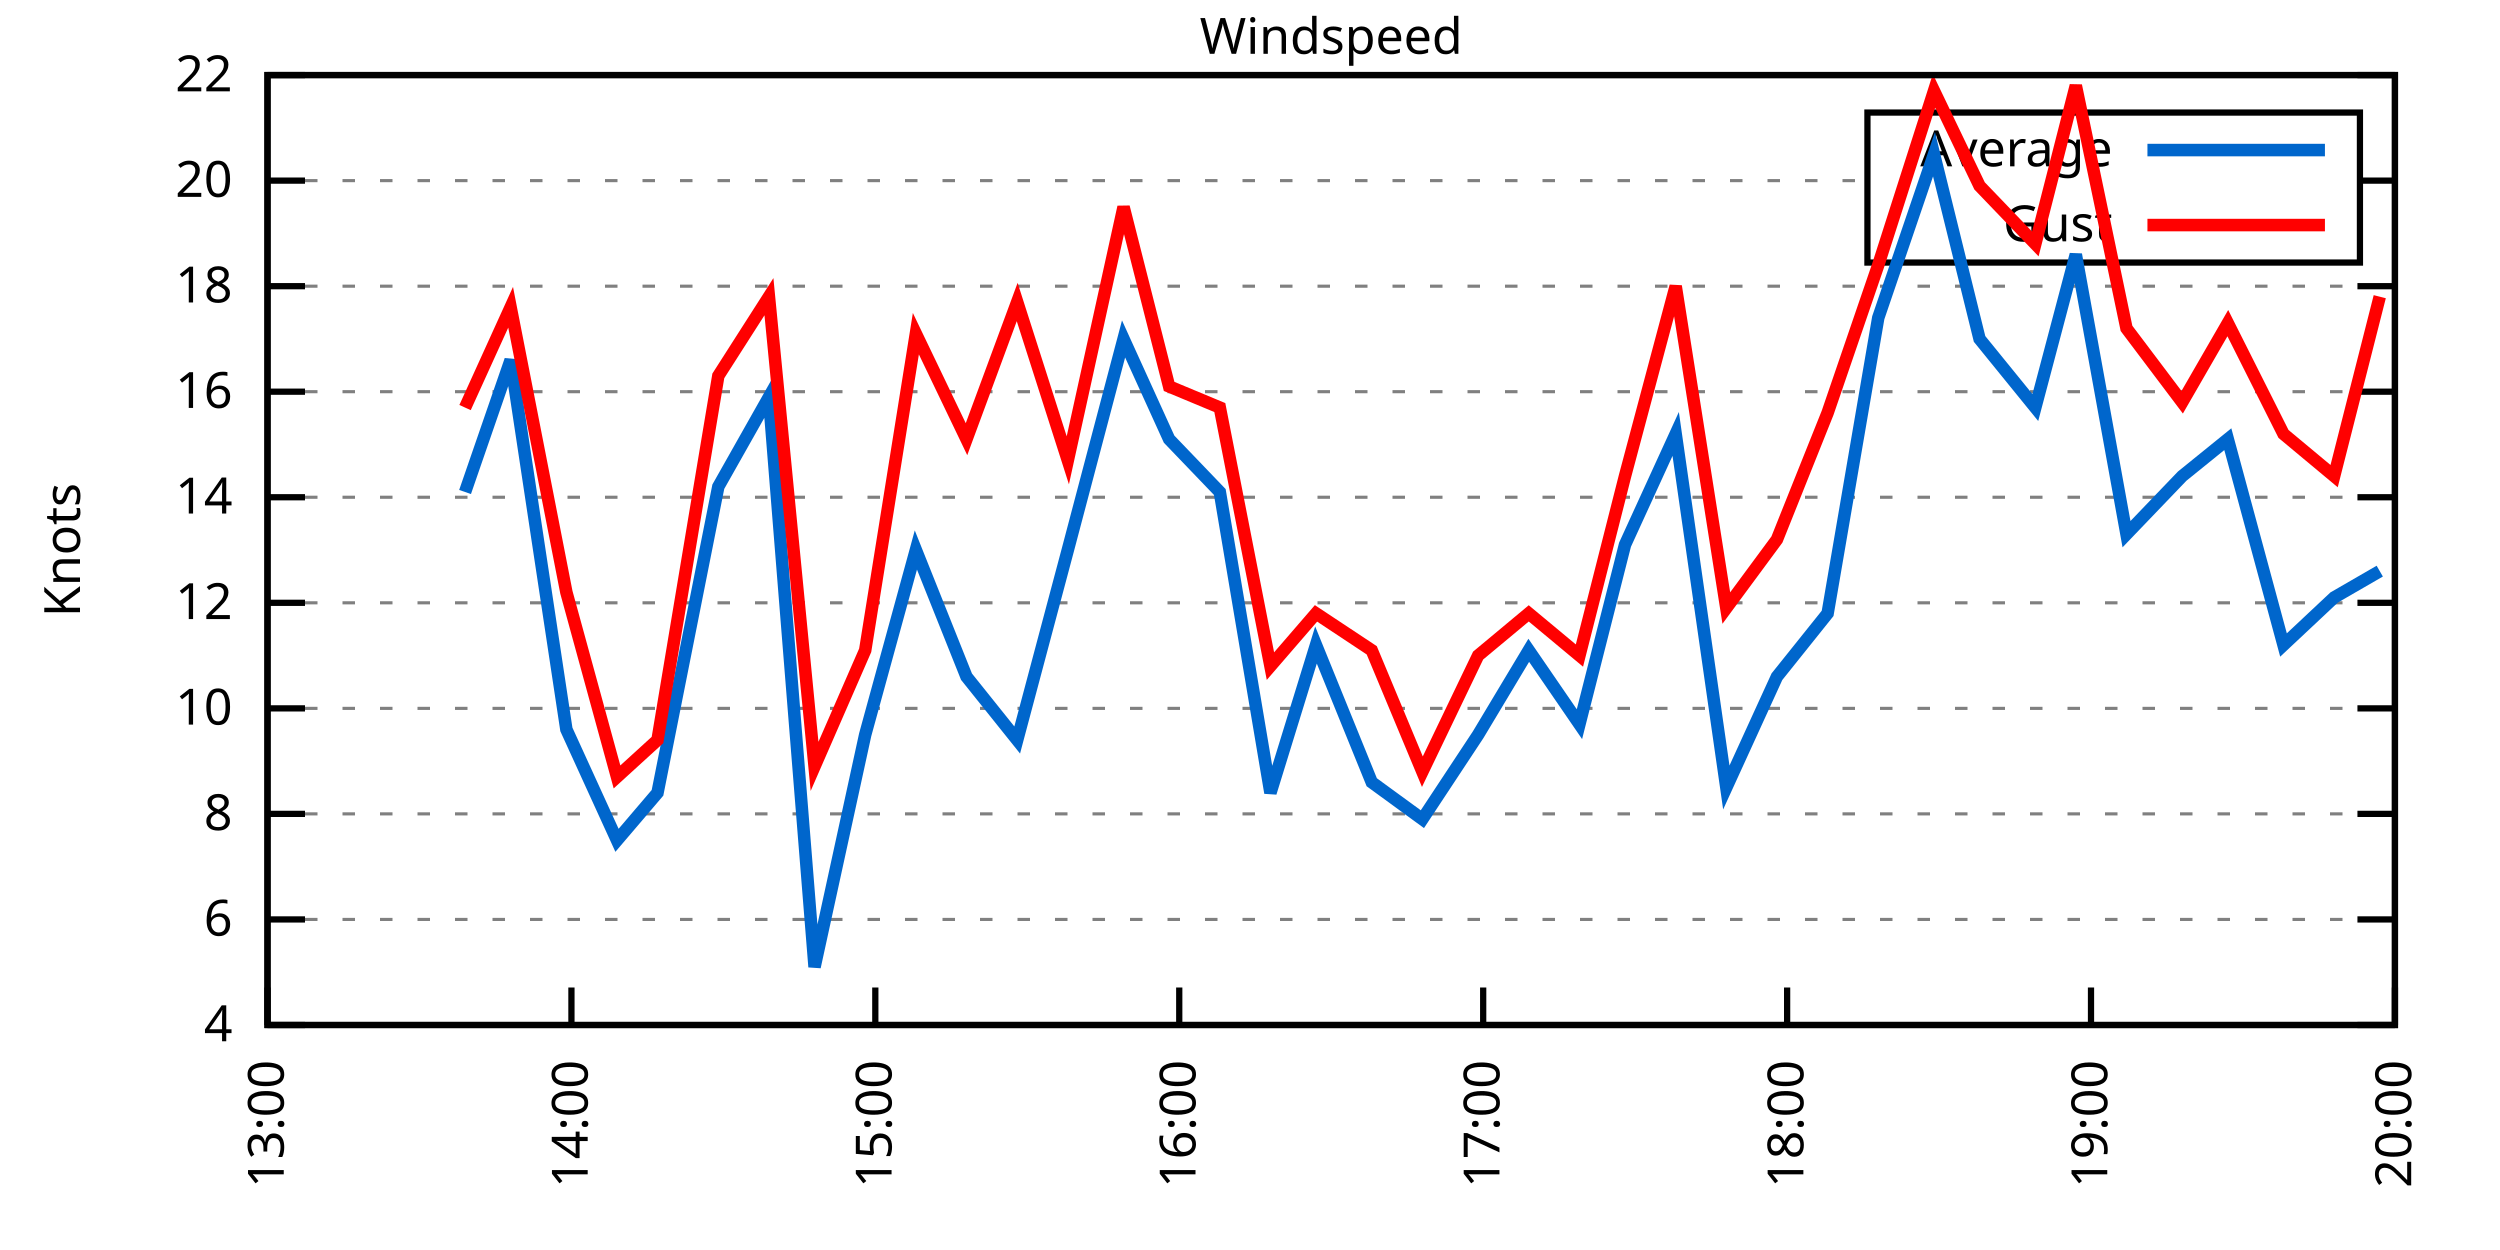
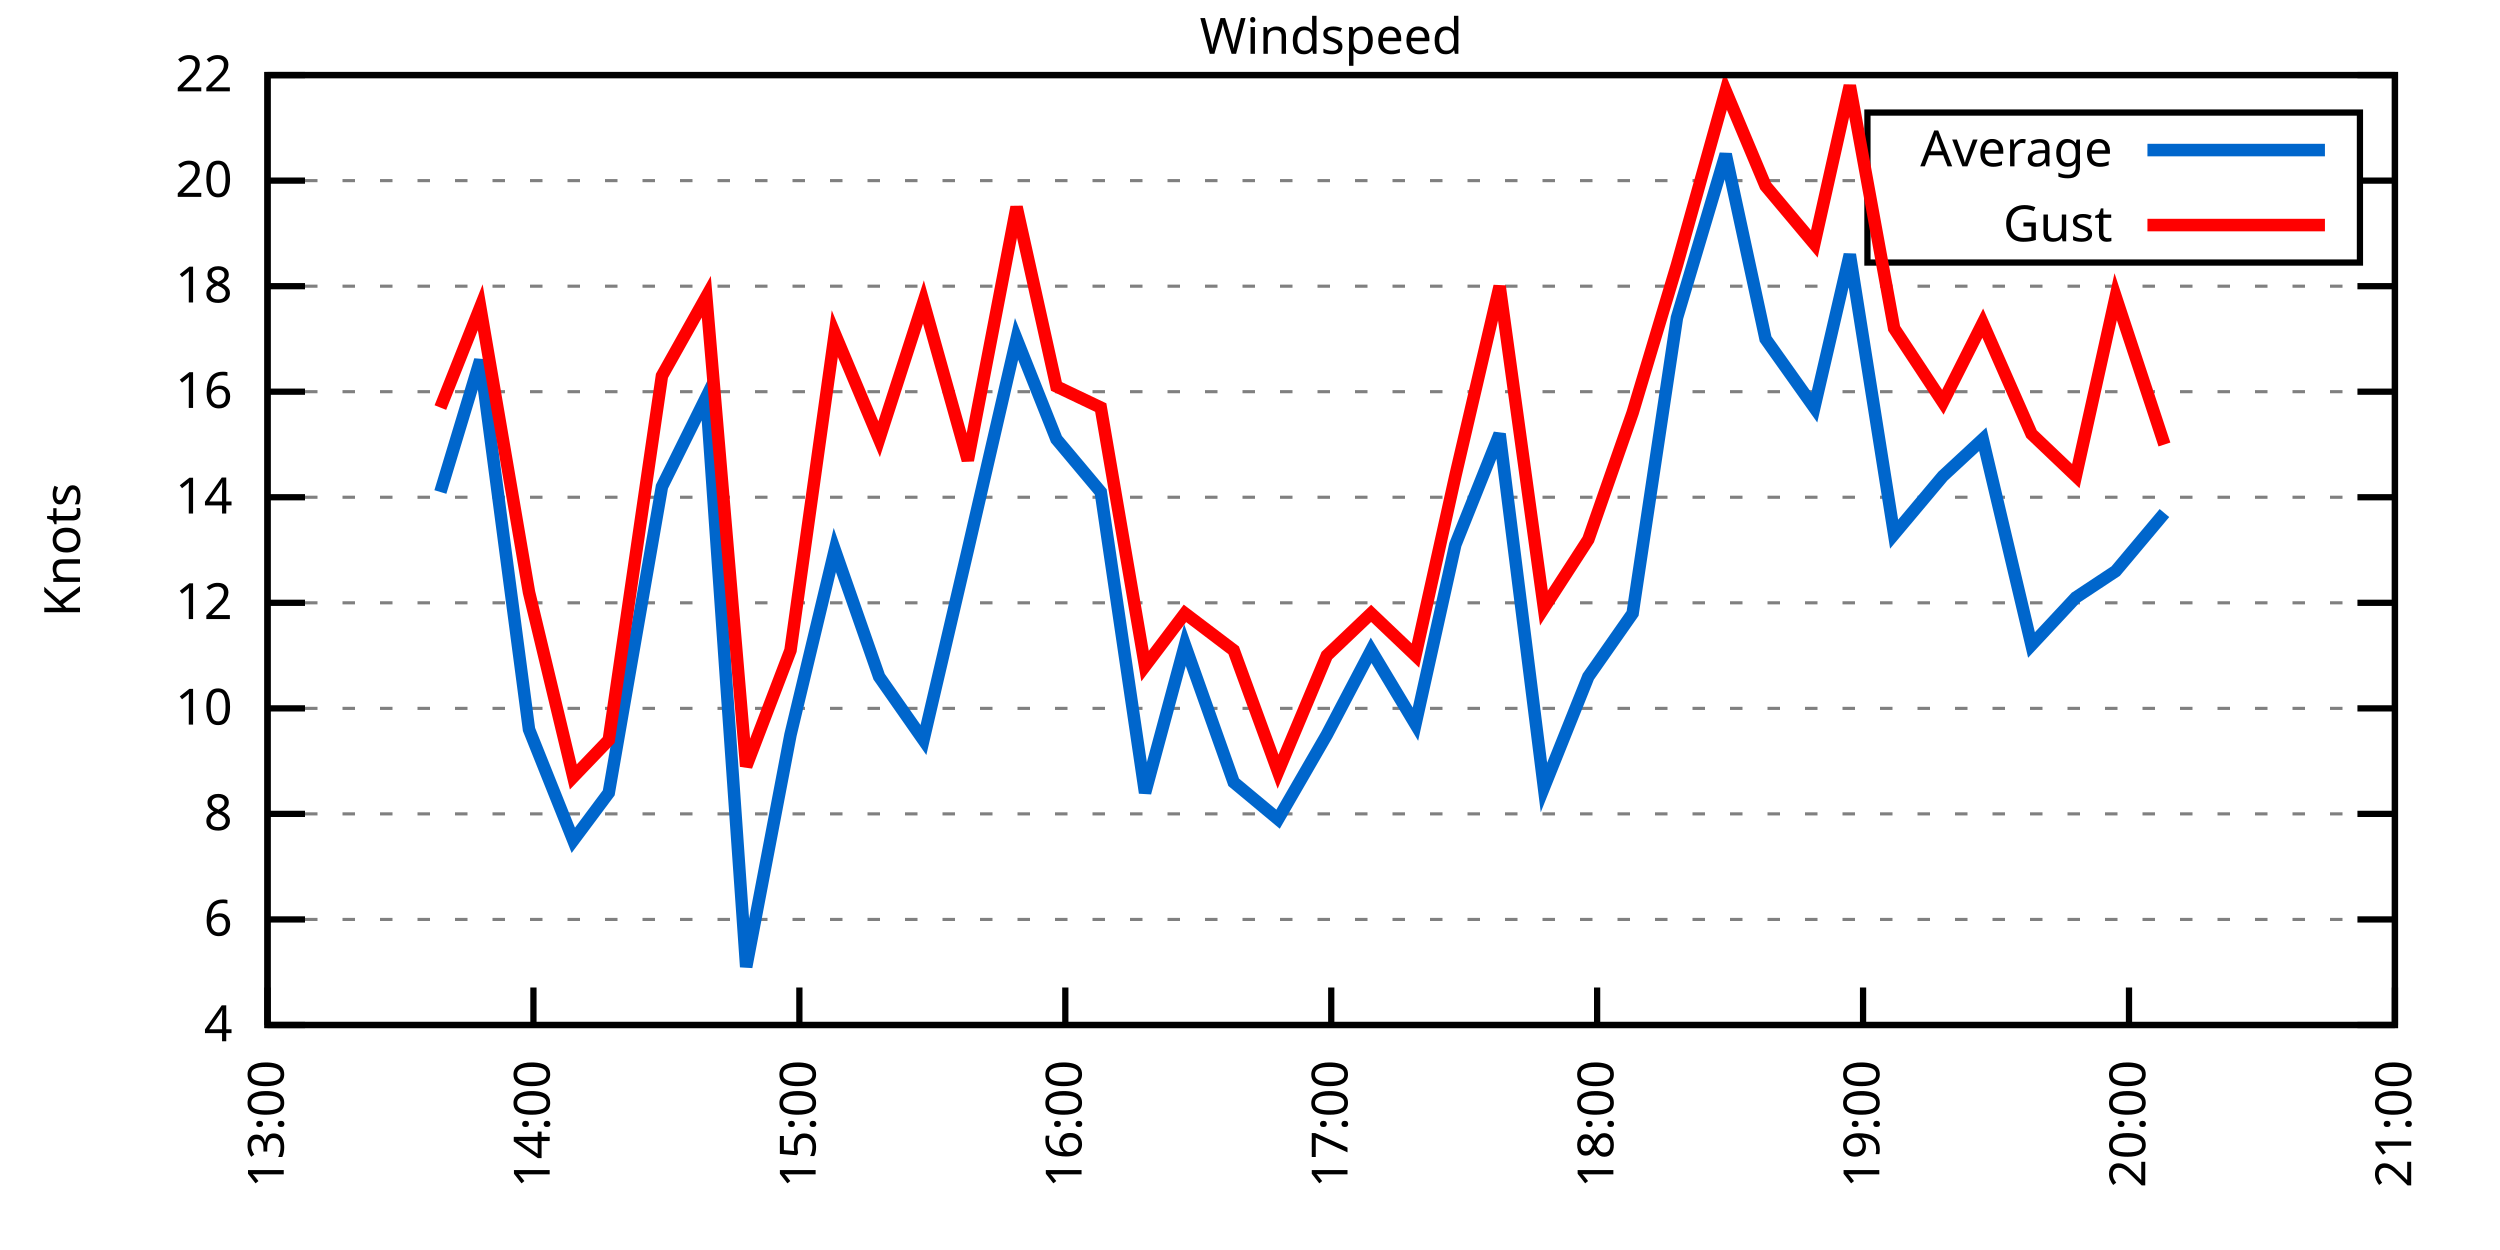
<svg xmlns="http://www.w3.org/2000/svg" xmlns:xlink="http://www.w3.org/1999/xlink" width="400" height="200" viewBox="0 0 400 200">
  <g id="gnuplot_canvas">
    <rect x="0" y="0" width="400" height="200" fill="none" />
    <defs>
      <circle id="gpDot" r="0.5" stroke-width="0.5" stroke="currentColor" />
      <path id="gpPt0" stroke-width="0.333" stroke="currentColor" d="M-1,0 h2 M0,-1 v2" />
      <path id="gpPt1" stroke-width="0.333" stroke="currentColor" d="M-1,-1 L1,1 M1,-1 L-1,1" />
      <path id="gpPt2" stroke-width="0.333" stroke="currentColor" d="M-1,0 L1,0 M0,-1 L0,1 M-1,-1 L1,1 M-1,1 L1,-1" />
      <rect id="gpPt3" stroke-width="0.333" stroke="currentColor" x="-1" y="-1" width="2" height="2" />
      <rect id="gpPt4" stroke-width="0.333" stroke="currentColor" fill="currentColor" x="-1" y="-1" width="2" height="2" />
      <circle id="gpPt5" stroke-width="0.333" stroke="currentColor" cx="0" cy="0" r="1" />
      <use xlink:href="#gpPt5" id="gpPt6" fill="currentColor" stroke="none" />
      <path id="gpPt7" stroke-width="0.333" stroke="currentColor" d="M0,-1.33 L-1.33,0.67 L1.33,0.67 z" />
      <use xlink:href="#gpPt7" id="gpPt8" fill="currentColor" stroke="none" />
      <use xlink:href="#gpPt7" id="gpPt9" stroke="currentColor" transform="rotate(180)" />
      <use xlink:href="#gpPt9" id="gpPt10" fill="currentColor" stroke="none" />
      <use xlink:href="#gpPt3" id="gpPt11" stroke="currentColor" transform="rotate(45)" />
      <use xlink:href="#gpPt11" id="gpPt12" fill="currentColor" stroke="none" />
      <path id="gpPt13" stroke-width="0.333" stroke="currentColor" d="M0,1.330 L1.265,0.411 L0.782,-1.067 L-0.782,-1.076 L-1.265,0.411 z" />
      <use xlink:href="#gpPt13" id="gpPt14" fill="currentColor" stroke="none" />
      <filter id="textbox" filterUnits="objectBoundingBox" x="0" y="0" height="1" width="1">
        <feFlood flood-color="white" flood-opacity="1" result="bgnd" />
        <feComposite in="SourceGraphic" in2="bgnd" operator="atop" />
      </filter>
      <filter id="greybox" filterUnits="objectBoundingBox" x="0" y="0" height="1" width="1">
        <feFlood flood-color="lightgrey" flood-opacity="1" result="grey" />
        <feComposite in="SourceGraphic" in2="grey" operator="atop" />
      </filter>
    </defs>
    <g fill="none" color="white" stroke="currentColor" stroke-width="1.00" stroke-linecap="butt" stroke-linejoin="miter">
</g>
    <g fill="none" color="black" stroke="currentColor" stroke-width="1.00" stroke-linecap="butt" stroke-linejoin="miter">
      <g stroke="none" shape-rendering="crispEdges">
        <polygon fill="rgb(255, 255, 255)" points="42.80,164.00 383.18,164.00 383.18,12.02 42.80,12.02 " />
      </g>
    </g>
    <g fill="none" color="black" stroke="currentColor" stroke-width="1.00" stroke-linecap="butt" stroke-linejoin="miter">
</g>
    <g fill="none" color="black" stroke="black" stroke-width="0.50" stroke-linecap="butt" stroke-linejoin="miter">
</g>
    <g fill="none" color="gray" stroke="currentColor" stroke-width="0.50" stroke-linecap="butt" stroke-linejoin="miter">
      <path stroke="gray" stroke-dasharray="2,4" class="gridline" d="M42.80,164.00 L383.19,164.00  " />
    </g>
    <g fill="none" color="gray" stroke="gray" stroke-width="1.00" stroke-linecap="butt" stroke-linejoin="miter">
</g>
    <g fill="none" color="black" stroke="currentColor" stroke-width="1.00" stroke-linecap="butt" stroke-linejoin="miter">
      <path stroke="black" d="M42.80,164.00 L48.80,164.00 M383.19,164.00 L377.19,164.00  " />
      <g transform="translate(37.20,166.60)" stroke="none" fill="black" font-family="Sans" font-size="8.00" text-anchor="end">
        <text>
          <tspan font-family="Sans"> 4</tspan>
        </text>
      </g>
    </g>
    <g fill="none" color="black" stroke="currentColor" stroke-width="1.00" stroke-linecap="butt" stroke-linejoin="miter">
</g>
    <g fill="none" color="black" stroke="black" stroke-width="0.50" stroke-linecap="butt" stroke-linejoin="miter">
</g>
    <g fill="none" color="gray" stroke="currentColor" stroke-width="0.50" stroke-linecap="butt" stroke-linejoin="miter">
      <path stroke="gray" stroke-dasharray="2,4" class="gridline" d="M42.80,147.11 L383.19,147.11  " />
    </g>
    <g fill="none" color="gray" stroke="gray" stroke-width="1.00" stroke-linecap="butt" stroke-linejoin="miter">
</g>
    <g fill="none" color="black" stroke="currentColor" stroke-width="1.00" stroke-linecap="butt" stroke-linejoin="miter">
      <path stroke="black" d="M42.80,147.11 L48.80,147.11 M383.19,147.11 L377.19,147.11  " />
      <g transform="translate(37.20,149.71)" stroke="none" fill="black" font-family="Sans" font-size="8.00" text-anchor="end">
        <text>
          <tspan font-family="Sans"> 6</tspan>
        </text>
      </g>
    </g>
    <g fill="none" color="black" stroke="currentColor" stroke-width="1.00" stroke-linecap="butt" stroke-linejoin="miter">
</g>
    <g fill="none" color="black" stroke="black" stroke-width="0.50" stroke-linecap="butt" stroke-linejoin="miter">
</g>
    <g fill="none" color="gray" stroke="currentColor" stroke-width="0.50" stroke-linecap="butt" stroke-linejoin="miter">
      <path stroke="gray" stroke-dasharray="2,4" class="gridline" d="M42.80,130.22 L383.19,130.22  " />
    </g>
    <g fill="none" color="gray" stroke="gray" stroke-width="1.00" stroke-linecap="butt" stroke-linejoin="miter">
</g>
    <g fill="none" color="black" stroke="currentColor" stroke-width="1.00" stroke-linecap="butt" stroke-linejoin="miter">
      <path stroke="black" d="M42.80,130.22 L48.80,130.22 M383.19,130.22 L377.19,130.22  " />
      <g transform="translate(37.20,132.82)" stroke="none" fill="black" font-family="Sans" font-size="8.00" text-anchor="end">
        <text>
          <tspan font-family="Sans"> 8</tspan>
        </text>
      </g>
    </g>
    <g fill="none" color="black" stroke="currentColor" stroke-width="1.00" stroke-linecap="butt" stroke-linejoin="miter">
</g>
    <g fill="none" color="black" stroke="black" stroke-width="0.50" stroke-linecap="butt" stroke-linejoin="miter">
</g>
    <g fill="none" color="gray" stroke="currentColor" stroke-width="0.50" stroke-linecap="butt" stroke-linejoin="miter">
      <path stroke="gray" stroke-dasharray="2,4" class="gridline" d="M42.80,113.34 L383.19,113.34  " />
    </g>
    <g fill="none" color="gray" stroke="gray" stroke-width="1.00" stroke-linecap="butt" stroke-linejoin="miter">
</g>
    <g fill="none" color="black" stroke="currentColor" stroke-width="1.00" stroke-linecap="butt" stroke-linejoin="miter">
      <path stroke="black" d="M42.80,113.34 L48.80,113.34 M383.19,113.34 L377.19,113.34  " />
      <g transform="translate(37.20,115.94)" stroke="none" fill="black" font-family="Sans" font-size="8.00" text-anchor="end">
        <text>
          <tspan font-family="Sans"> 10</tspan>
        </text>
      </g>
    </g>
    <g fill="none" color="black" stroke="currentColor" stroke-width="1.00" stroke-linecap="butt" stroke-linejoin="miter">
</g>
    <g fill="none" color="black" stroke="black" stroke-width="0.50" stroke-linecap="butt" stroke-linejoin="miter">
</g>
    <g fill="none" color="gray" stroke="currentColor" stroke-width="0.50" stroke-linecap="butt" stroke-linejoin="miter">
      <path stroke="gray" stroke-dasharray="2,4" class="gridline" d="M42.80,96.45 L383.19,96.45  " />
    </g>
    <g fill="none" color="gray" stroke="gray" stroke-width="1.00" stroke-linecap="butt" stroke-linejoin="miter">
</g>
    <g fill="none" color="black" stroke="currentColor" stroke-width="1.00" stroke-linecap="butt" stroke-linejoin="miter">
      <path stroke="black" d="M42.80,96.45 L48.80,96.45 M383.19,96.45 L377.19,96.45  " />
      <g transform="translate(37.20,99.05)" stroke="none" fill="black" font-family="Sans" font-size="8.00" text-anchor="end">
        <text>
          <tspan font-family="Sans"> 12</tspan>
        </text>
      </g>
    </g>
    <g fill="none" color="black" stroke="currentColor" stroke-width="1.00" stroke-linecap="butt" stroke-linejoin="miter">
</g>
    <g fill="none" color="black" stroke="black" stroke-width="0.50" stroke-linecap="butt" stroke-linejoin="miter">
</g>
    <g fill="none" color="gray" stroke="currentColor" stroke-width="0.50" stroke-linecap="butt" stroke-linejoin="miter">
      <path stroke="gray" stroke-dasharray="2,4" class="gridline" d="M42.80,79.56 L383.19,79.56  " />
    </g>
    <g fill="none" color="gray" stroke="gray" stroke-width="1.00" stroke-linecap="butt" stroke-linejoin="miter">
</g>
    <g fill="none" color="black" stroke="currentColor" stroke-width="1.00" stroke-linecap="butt" stroke-linejoin="miter">
      <path stroke="black" d="M42.80,79.56 L48.80,79.56 M383.19,79.56 L377.19,79.56  " />
      <g transform="translate(37.20,82.16)" stroke="none" fill="black" font-family="Sans" font-size="8.00" text-anchor="end">
        <text>
          <tspan font-family="Sans"> 14</tspan>
        </text>
      </g>
    </g>
    <g fill="none" color="black" stroke="currentColor" stroke-width="1.00" stroke-linecap="butt" stroke-linejoin="miter">
</g>
    <g fill="none" color="black" stroke="black" stroke-width="0.50" stroke-linecap="butt" stroke-linejoin="miter">
</g>
    <g fill="none" color="gray" stroke="currentColor" stroke-width="0.50" stroke-linecap="butt" stroke-linejoin="miter">
      <path stroke="gray" stroke-dasharray="2,4" class="gridline" d="M42.80,62.67 L383.19,62.67  " />
    </g>
    <g fill="none" color="gray" stroke="gray" stroke-width="1.00" stroke-linecap="butt" stroke-linejoin="miter">
</g>
    <g fill="none" color="black" stroke="currentColor" stroke-width="1.00" stroke-linecap="butt" stroke-linejoin="miter">
      <path stroke="black" d="M42.80,62.67 L48.80,62.67 M383.19,62.67 L377.19,62.67  " />
      <g transform="translate(37.20,65.27)" stroke="none" fill="black" font-family="Sans" font-size="8.00" text-anchor="end">
        <text>
          <tspan font-family="Sans"> 16</tspan>
        </text>
      </g>
    </g>
    <g fill="none" color="black" stroke="currentColor" stroke-width="1.00" stroke-linecap="butt" stroke-linejoin="miter">
</g>
    <g fill="none" color="black" stroke="black" stroke-width="0.50" stroke-linecap="butt" stroke-linejoin="miter">
</g>
    <g fill="none" color="gray" stroke="currentColor" stroke-width="0.50" stroke-linecap="butt" stroke-linejoin="miter">
      <path stroke="gray" stroke-dasharray="2,4" class="gridline" d="M42.80,45.79 L383.19,45.79  " />
    </g>
    <g fill="none" color="gray" stroke="gray" stroke-width="1.00" stroke-linecap="butt" stroke-linejoin="miter">
</g>
    <g fill="none" color="black" stroke="currentColor" stroke-width="1.00" stroke-linecap="butt" stroke-linejoin="miter">
      <path stroke="black" d="M42.80,45.79 L48.80,45.79 M383.19,45.79 L377.19,45.79  " />
      <g transform="translate(37.20,48.39)" stroke="none" fill="black" font-family="Sans" font-size="8.00" text-anchor="end">
        <text>
          <tspan font-family="Sans"> 18</tspan>
        </text>
      </g>
    </g>
    <g fill="none" color="black" stroke="currentColor" stroke-width="1.00" stroke-linecap="butt" stroke-linejoin="miter">
</g>
    <g fill="none" color="black" stroke="black" stroke-width="0.50" stroke-linecap="butt" stroke-linejoin="miter">
</g>
    <g fill="none" color="gray" stroke="currentColor" stroke-width="0.50" stroke-linecap="butt" stroke-linejoin="miter">
      <path stroke="gray" stroke-dasharray="2,4" class="gridline" d="M42.80,28.90 L298.79,28.90 M377.59,28.90 L383.19,28.90  " />
    </g>
    <g fill="none" color="gray" stroke="gray" stroke-width="1.00" stroke-linecap="butt" stroke-linejoin="miter">
</g>
    <g fill="none" color="black" stroke="currentColor" stroke-width="1.00" stroke-linecap="butt" stroke-linejoin="miter">
      <path stroke="black" d="M42.80,28.90 L48.80,28.90 M383.19,28.90 L377.19,28.90  " />
      <g transform="translate(37.20,31.50)" stroke="none" fill="black" font-family="Sans" font-size="8.00" text-anchor="end">
        <text>
          <tspan font-family="Sans"> 20</tspan>
        </text>
      </g>
    </g>
    <g fill="none" color="black" stroke="currentColor" stroke-width="1.00" stroke-linecap="butt" stroke-linejoin="miter">
</g>
    <g fill="none" color="black" stroke="black" stroke-width="0.50" stroke-linecap="butt" stroke-linejoin="miter">
</g>
    <g fill="none" color="gray" stroke="currentColor" stroke-width="0.50" stroke-linecap="butt" stroke-linejoin="miter">
      <path stroke="gray" stroke-dasharray="2,4" class="gridline" d="M42.80,12.01 L383.19,12.01  " />
    </g>
    <g fill="none" color="gray" stroke="gray" stroke-width="1.00" stroke-linecap="butt" stroke-linejoin="miter">
</g>
    <g fill="none" color="black" stroke="currentColor" stroke-width="1.00" stroke-linecap="butt" stroke-linejoin="miter">
      <path stroke="black" d="M42.80,12.01 L48.80,12.01 M383.19,12.01 L377.19,12.01  " />
      <g transform="translate(37.20,14.61)" stroke="none" fill="black" font-family="Sans" font-size="8.00" text-anchor="end">
        <text>
          <tspan font-family="Sans"> 22</tspan>
        </text>
      </g>
    </g>
    <g fill="none" color="black" stroke="currentColor" stroke-width="1.00" stroke-linecap="butt" stroke-linejoin="miter">
      <path stroke="black" d="M42.80,164.00 L42.80,158.00  " />
      <g transform="translate(45.40,169.60) rotate(270.00)" stroke="none" fill="black" font-family="Sans" font-size="8.00" text-anchor="end">
        <text>
          <tspan font-family="Sans">13:00</tspan>
        </text>
      </g>
    </g>
    <g fill="none" color="black" stroke="currentColor" stroke-width="1.00" stroke-linecap="butt" stroke-linejoin="miter">
-       <path stroke="black" d="M91.43,164.00 L91.43,158.00  " />
-       <g transform="translate(94.03,169.60) rotate(270.00)" stroke="none" fill="black" font-family="Sans" font-size="8.00" text-anchor="end">
+       <path stroke="black" d="M85.35,164.00 L85.35,158.00  " />
+       <g transform="translate(87.95,169.60) rotate(270.00)" stroke="none" fill="black" font-family="Sans" font-size="8.00" text-anchor="end">
        <text>
          <tspan font-family="Sans">14:00</tspan>
        </text>
      </g>
    </g>
    <g fill="none" color="black" stroke="currentColor" stroke-width="1.00" stroke-linecap="butt" stroke-linejoin="miter">
-       <path stroke="black" d="M140.05,164.00 L140.05,158.00  " />
-       <g transform="translate(142.65,169.60) rotate(270.00)" stroke="none" fill="black" font-family="Sans" font-size="8.00" text-anchor="end">
+       <path stroke="black" d="M127.90,164.00 L127.90,158.00  " />
+       <g transform="translate(130.50,169.60) rotate(270.00)" stroke="none" fill="black" font-family="Sans" font-size="8.00" text-anchor="end">
        <text>
          <tspan font-family="Sans">15:00</tspan>
        </text>
      </g>
    </g>
    <g fill="none" color="black" stroke="currentColor" stroke-width="1.00" stroke-linecap="butt" stroke-linejoin="miter">
-       <path stroke="black" d="M188.68,164.00 L188.68,158.00  " />
-       <g transform="translate(191.28,169.60) rotate(270.00)" stroke="none" fill="black" font-family="Sans" font-size="8.00" text-anchor="end">
+       <path stroke="black" d="M170.45,164.00 L170.45,158.00  " />
+       <g transform="translate(173.05,169.60) rotate(270.00)" stroke="none" fill="black" font-family="Sans" font-size="8.00" text-anchor="end">
        <text>
          <tspan font-family="Sans">16:00</tspan>
        </text>
      </g>
    </g>
    <g fill="none" color="black" stroke="currentColor" stroke-width="1.00" stroke-linecap="butt" stroke-linejoin="miter">
-       <path stroke="black" d="M237.31,164.00 L237.31,158.00  " />
-       <g transform="translate(239.91,169.60) rotate(270.00)" stroke="none" fill="black" font-family="Sans" font-size="8.00" text-anchor="end">
+       <path stroke="black" d="M213.00,164.00 L213.00,158.00  " />
+       <g transform="translate(215.60,169.60) rotate(270.00)" stroke="none" fill="black" font-family="Sans" font-size="8.00" text-anchor="end">
        <text>
          <tspan font-family="Sans">17:00</tspan>
        </text>
      </g>
    </g>
    <g fill="none" color="black" stroke="currentColor" stroke-width="1.00" stroke-linecap="butt" stroke-linejoin="miter">
-       <path stroke="black" d="M285.94,164.00 L285.94,158.00  " />
-       <g transform="translate(288.54,169.60) rotate(270.00)" stroke="none" fill="black" font-family="Sans" font-size="8.00" text-anchor="end">
+       <path stroke="black" d="M255.54,164.00 L255.54,158.00  " />
+       <g transform="translate(258.14,169.60) rotate(270.00)" stroke="none" fill="black" font-family="Sans" font-size="8.00" text-anchor="end">
        <text>
          <tspan font-family="Sans">18:00</tspan>
        </text>
      </g>
    </g>
    <g fill="none" color="black" stroke="currentColor" stroke-width="1.00" stroke-linecap="butt" stroke-linejoin="miter">
-       <path stroke="black" d="M334.56,164.00 L334.56,158.00  " />
-       <g transform="translate(337.16,169.60) rotate(270.00)" stroke="none" fill="black" font-family="Sans" font-size="8.00" text-anchor="end">
+       <path stroke="black" d="M298.09,164.00 L298.09,158.00  " />
+       <g transform="translate(300.69,169.60) rotate(270.00)" stroke="none" fill="black" font-family="Sans" font-size="8.00" text-anchor="end">
        <text>
          <tspan font-family="Sans">19:00</tspan>
+         </text>
+       </g>
+     </g>
+     <g fill="none" color="black" stroke="currentColor" stroke-width="1.00" stroke-linecap="butt" stroke-linejoin="miter">
+       <path stroke="black" d="M340.64,164.00 L340.64,158.00  " />
+       <g transform="translate(343.24,169.60) rotate(270.00)" stroke="none" fill="black" font-family="Sans" font-size="8.00" text-anchor="end">
+         <text>
+           <tspan font-family="Sans">20:00</tspan>
        </text>
      </g>
    </g>
    <g fill="none" color="black" stroke="currentColor" stroke-width="1.00" stroke-linecap="butt" stroke-linejoin="miter">
      <path stroke="black" d="M383.19,164.00 L383.19,158.00  " />
      <g transform="translate(385.79,169.60) rotate(270.00)" stroke="none" fill="black" font-family="Sans" font-size="8.00" text-anchor="end">
        <text>
-           <tspan font-family="Sans">20:00</tspan>
+           <tspan font-family="Sans">21:00</tspan>
        </text>
      </g>
    </g>
    <g fill="none" color="black" stroke="currentColor" stroke-width="1.00" stroke-linecap="butt" stroke-linejoin="miter">
</g>
    <g fill="none" color="black" stroke="currentColor" stroke-width="1.00" stroke-linecap="butt" stroke-linejoin="miter">
      <path stroke="black" d="M42.80,12.01 L42.80,164.00 L383.19,164.00 L383.19,12.01 L42.80,12.01 Z  " />
    </g>
    <g fill="none" color="black" stroke="currentColor" stroke-width="1.00" stroke-linecap="butt" stroke-linejoin="miter">
</g>
    <g fill="none" color="black" stroke="currentColor" stroke-width="1.00" stroke-linecap="butt" stroke-linejoin="miter">
      <path stroke="black" d="M298.79,42.01 L298.79,18.01 L377.59,18.01 L377.59,42.01 L298.79,42.01 Z  " />
    </g>
    <g id="Windspeed_plot_1">
      <g fill="none" color="white" stroke="black" stroke-width="2.00" stroke-linecap="butt" stroke-linejoin="miter">
</g>
      <g fill="none" color="black" stroke="currentColor" stroke-width="2.00" stroke-linecap="butt" stroke-linejoin="miter">
        <g transform="translate(337.99,26.61)" stroke="none" fill="black" font-family="Sans" font-size="8.00" text-anchor="end">
          <text>
            <tspan font-family="Sans">Average</tspan>
          </text>
        </g>
      </g>
      <g fill="none" color="black" stroke="currentColor" stroke-width="2.00" stroke-linecap="butt" stroke-linejoin="miter">
-         <path stroke="rgb(  0, 102, 204)" d="M343.59,24.01 L371.99,24.01 M74.41,78.72 L81.70,57.61 L90.62,116.71 L98.72,134.45 L105.20,126.85 L114.93,77.87   L123.03,63.52 L130.33,154.71 L138.43,117.56 L146.54,88.00 L154.64,108.27 L162.75,118.40 L170.85,88.00 L179.77,54.23   L187.06,70.27 L195.17,78.72 L203.27,126.85 L210.56,103.20 L219.48,125.16 L227.58,131.07 L236.50,117.56 L244.60,104.05   L252.71,115.87 L260.00,87.16 L268.11,69.43 L276.21,126.00 L284.31,108.27 L292.42,98.14 L300.52,50.85 L309.44,24.68   L316.73,54.23 L325.65,65.21 L332.13,40.72 L340.24,85.47 L349.15,76.18 L356.45,70.27 L365.36,103.20 L373.46,95.60   L380.76,91.38  " />
+         <path stroke="rgb(  0, 102, 204)" d="M343.59,24.01 L371.99,24.01 M70.46,78.72 L76.84,57.61 L84.64,116.71 L91.73,134.45 L97.40,126.85 L105.91,77.87   L113.01,63.52 L119.39,154.71 L126.48,117.56 L133.57,88.00 L140.66,108.27 L147.75,118.40 L154.85,88.00 L162.65,54.23   L169.03,70.27 L176.12,78.72 L183.21,126.85 L189.59,103.20 L197.39,125.16 L204.49,131.07 L212.29,117.56 L219.38,104.05   L226.47,115.87 L232.85,87.16 L239.94,69.43 L247.03,126.00 L254.13,108.27 L261.22,98.14 L268.31,50.85 L276.11,24.68   L282.49,54.23 L290.29,65.21 L295.97,40.72 L303.06,85.47 L310.86,76.18 L317.24,70.27 L325.04,103.20 L332.13,95.60   L338.51,91.38 L346.31,82.09  " />
      </g>
    </g>
    <g id="Windspeed_plot_2">
      <g fill="none" color="black" stroke="currentColor" stroke-width="2.00" stroke-linecap="butt" stroke-linejoin="miter">
        <g transform="translate(337.99,38.61)" stroke="none" fill="black" font-family="Sans" font-size="8.00" text-anchor="end">
          <text>
            <tspan font-family="Sans">Gust</tspan>
          </text>
        </g>
      </g>
      <g fill="none" color="black" stroke="currentColor" stroke-width="2.00" stroke-linecap="butt" stroke-linejoin="miter">
-         <path stroke="rgb(255,   0,   0)" d="M343.59,36.01 L371.99,36.01 M74.41,65.21 L81.70,49.16 L90.62,94.76 L98.72,124.31 L105.20,118.40 L114.93,60.14   L123.03,47.47 L130.33,122.62 L138.43,104.05 L146.54,53.39 L154.64,70.27 L162.75,48.32 L170.85,73.65 L179.77,33.12   L187.06,61.83 L195.17,65.21 L203.27,106.58 L210.56,98.14 L219.48,104.05 L227.58,123.47 L236.50,104.89 L244.60,98.14   L252.71,104.89 L260.00,76.18 L268.11,45.79 L276.21,97.29 L284.31,86.32 L292.42,66.05 L300.52,42.41 L309.44,14.54   L316.73,29.74 L325.65,39.03 L332.13,13.70 L340.24,52.54 L349.15,64.36 L356.45,51.70 L365.36,69.43 L373.46,76.18   L380.76,47.47  " />
+         <path stroke="rgb(255,   0,   0)" d="M343.59,36.01 L371.99,36.01 M70.46,65.21 L76.84,49.16 L84.64,94.76 L91.73,124.31 L97.40,118.40 L105.91,60.14   L113.01,47.47 L119.39,122.62 L126.48,104.05 L133.57,53.39 L140.66,70.27 L147.75,48.32 L154.85,73.65 L162.65,33.12   L169.03,61.83 L176.12,65.21 L183.21,106.58 L189.59,98.14 L197.39,104.05 L204.49,123.47 L212.29,104.89 L219.38,98.14   L226.47,104.89 L232.85,76.18 L239.94,45.79 L247.03,97.29 L254.13,86.32 L261.22,66.05 L268.31,42.41 L276.11,14.54   L282.49,29.74 L290.29,39.03 L295.97,13.70 L303.06,52.54 L310.86,64.36 L317.24,51.70 L325.04,69.43 L332.13,76.18   L338.51,47.47 L346.31,71.12  " />
      </g>
    </g>
    <g fill="none" color="black" stroke="currentColor" stroke-width="2.00" stroke-linecap="butt" stroke-linejoin="miter">
</g>
    <g fill="none" color="black" stroke="black" stroke-width="1.00" stroke-linecap="butt" stroke-linejoin="miter">
</g>
    <g fill="none" color="black" stroke="currentColor" stroke-width="1.00" stroke-linecap="butt" stroke-linejoin="miter">
      <path stroke="black" d="M42.80,12.01 L42.80,164.00 L383.19,164.00 L383.19,12.01 L42.80,12.01 Z  " />
      <g transform="translate(12.80,88.01) rotate(270.00)" stroke="none" fill="black" font-family="Sans" font-size="8.00" text-anchor="middle">
        <text>
          <tspan font-family="Sans">Knots</tspan>
        </text>
      </g>
    </g>
    <g fill="none" color="black" stroke="currentColor" stroke-width="1.00" stroke-linecap="butt" stroke-linejoin="miter">
</g>
    <g fill="none" color="black" stroke="currentColor" stroke-width="1.00" stroke-linecap="butt" stroke-linejoin="miter">
      <g transform="translate(212.99,8.61)" stroke="none" fill="black" font-family="Sans" font-size="8.00" text-anchor="middle">
        <text>
          <tspan font-family="Sans">Windspeed</tspan>
        </text>
      </g>
    </g>
    <g fill="none" color="black" stroke="currentColor" stroke-width="1.00" stroke-linecap="butt" stroke-linejoin="miter">
</g>
  </g>
</svg>
